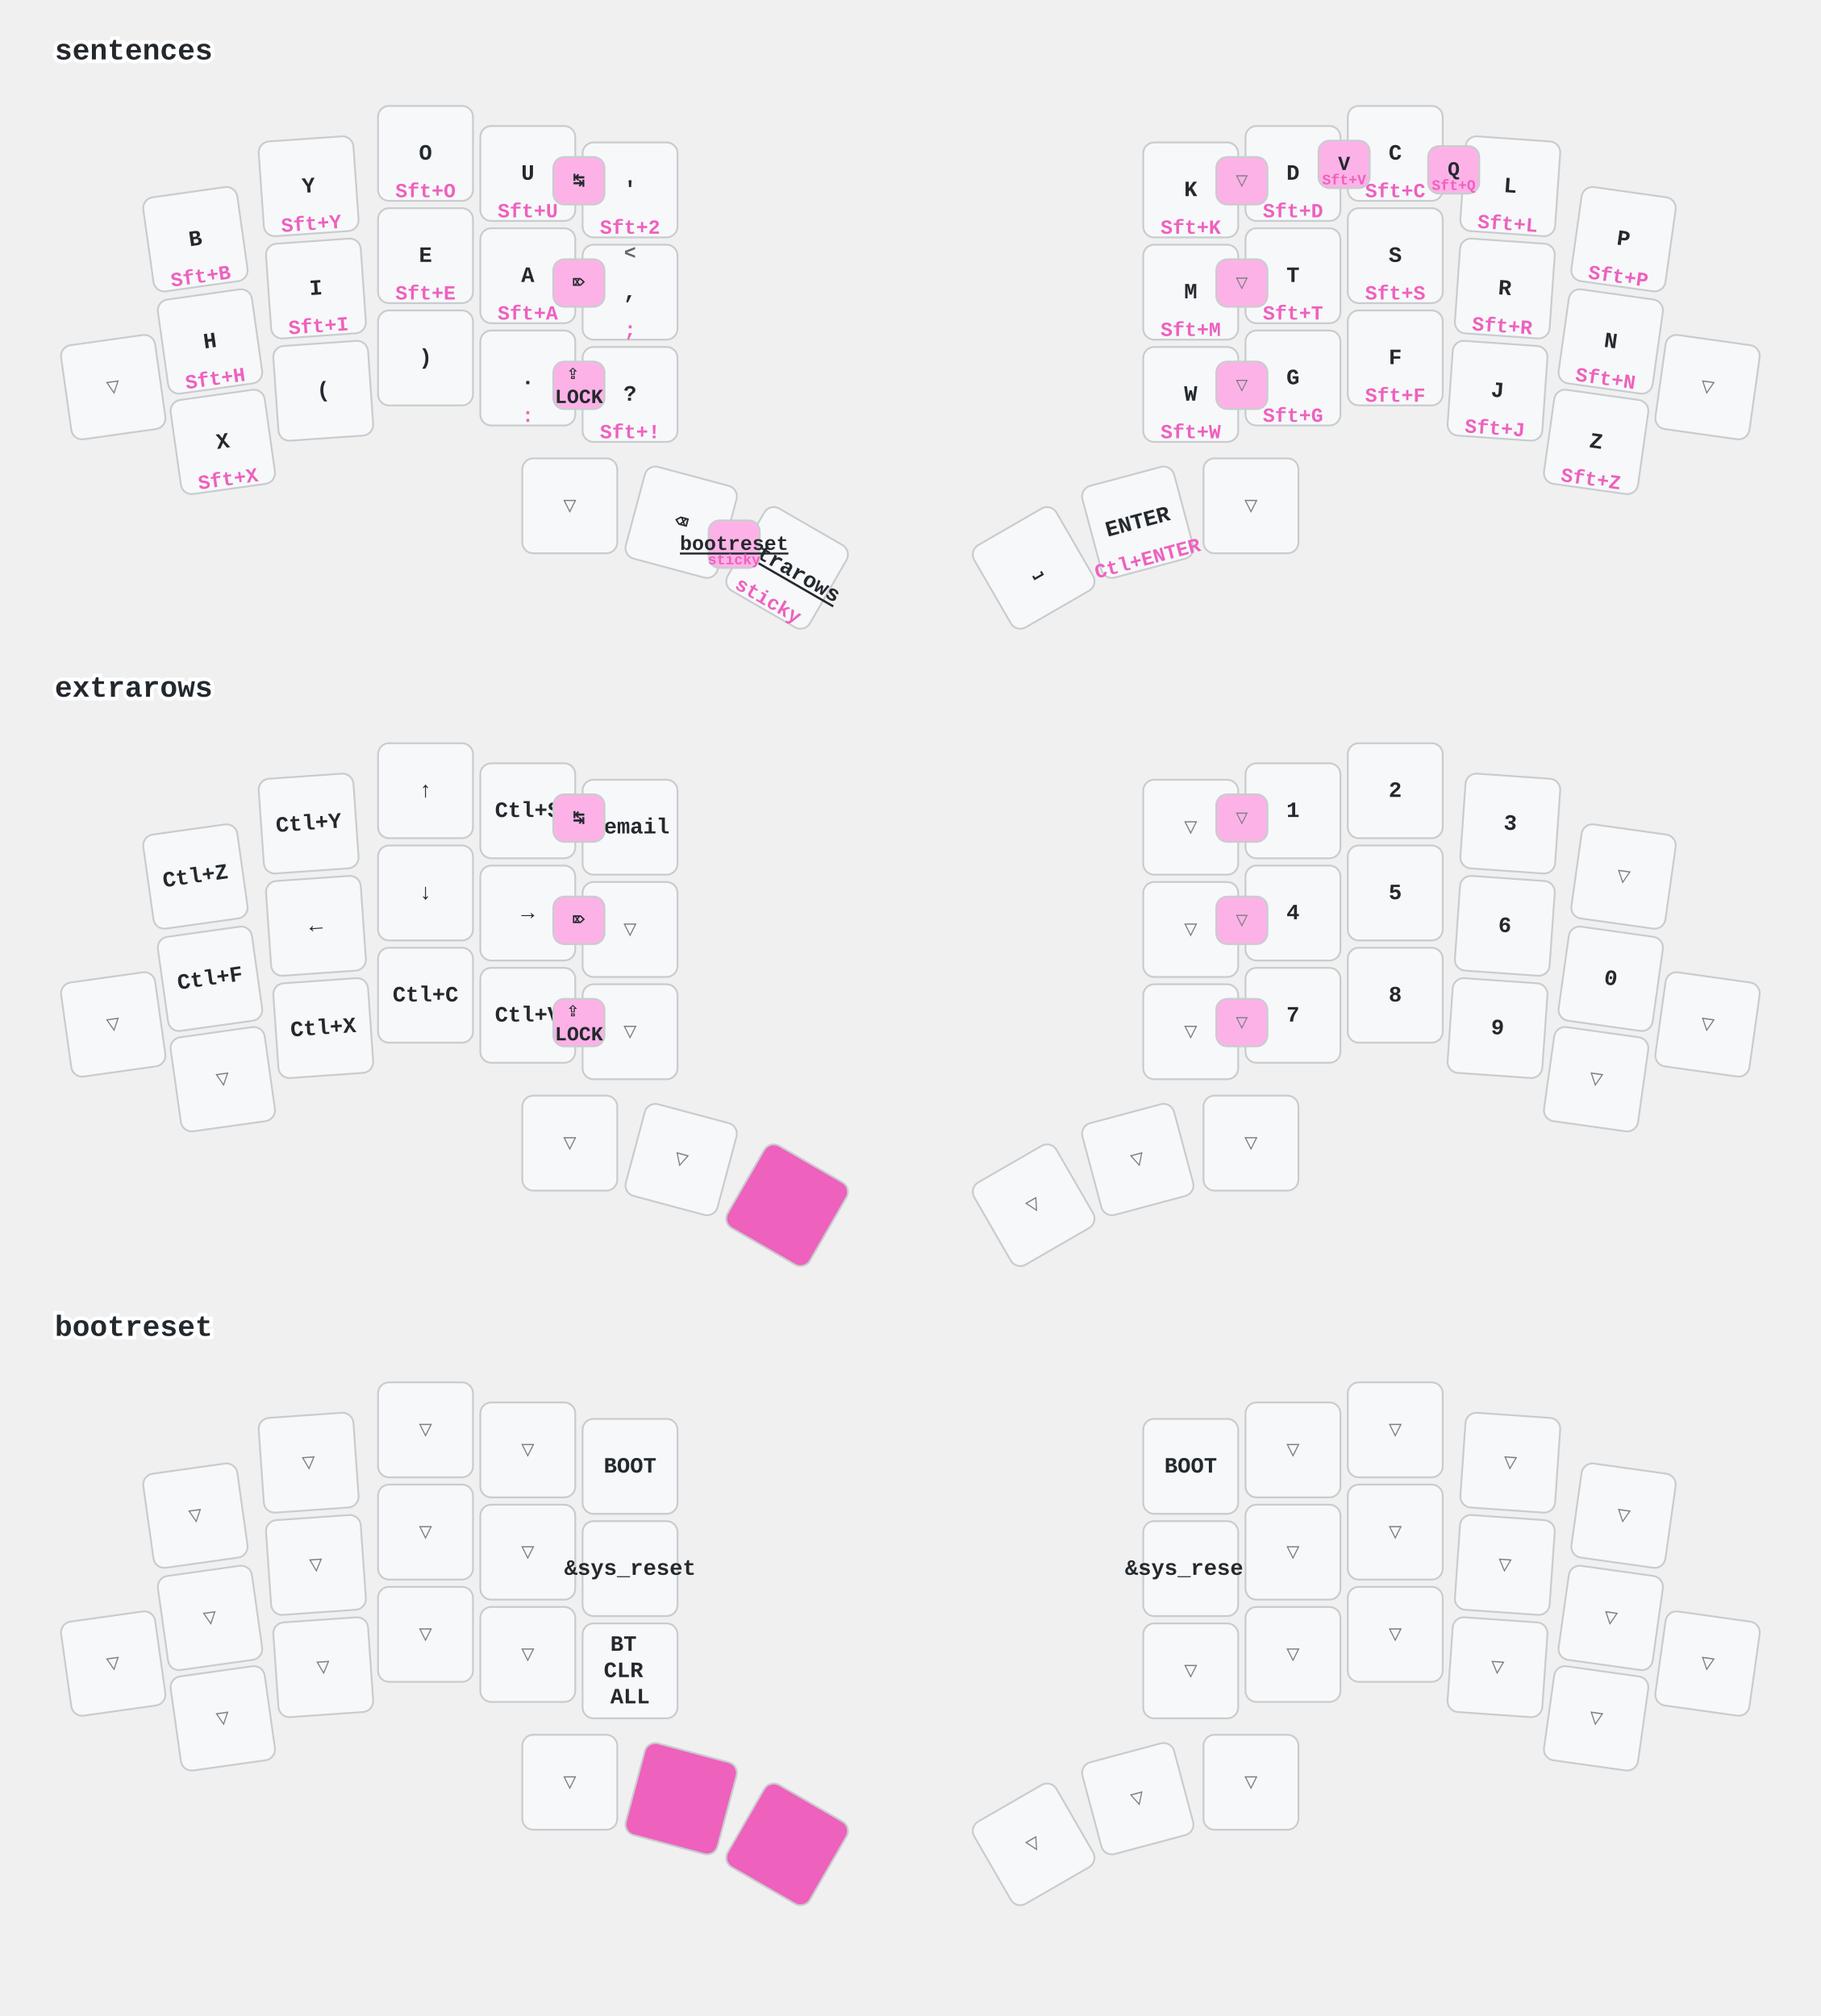
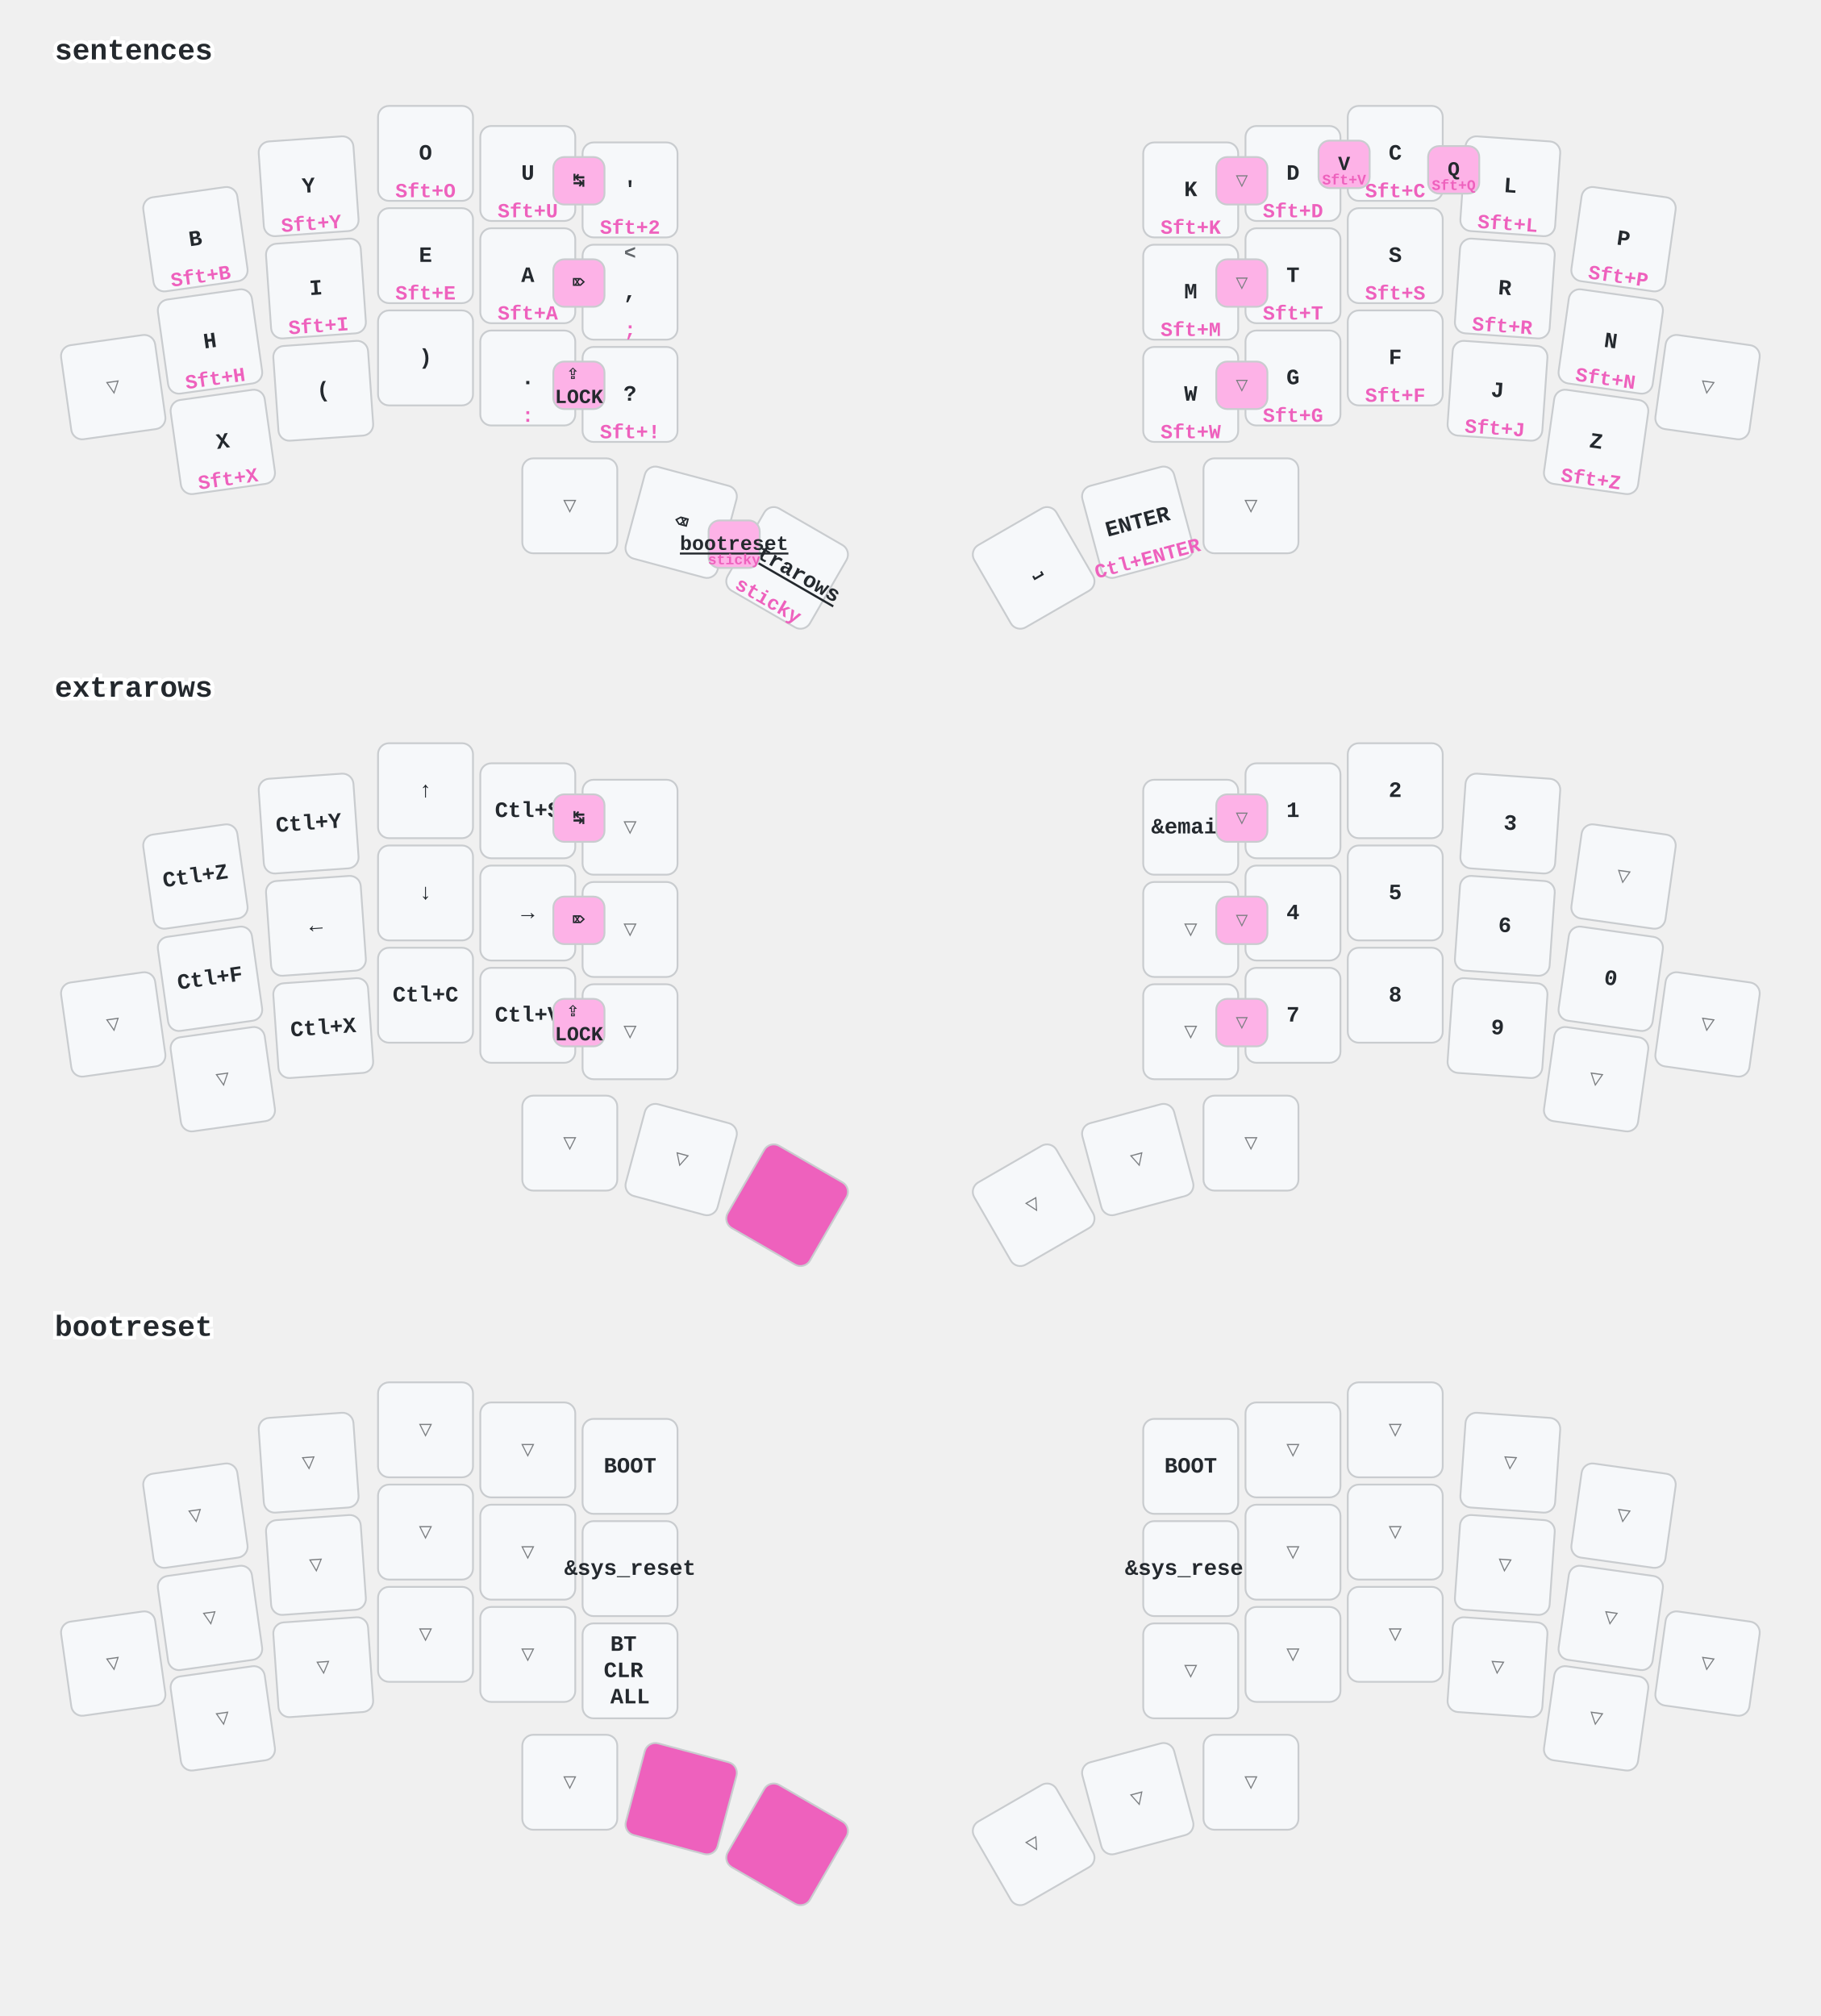
<svg xmlns="http://www.w3.org/2000/svg" width="997" height="1104" viewBox="0 0 997 1104" class="keymap">
  <style>/* inherit to force styles through use tags */
svg path {
    fill: inherit;
}

/* font and background color specifications */
svg.keymap {
    font-family: SFMono-Regular,Consolas,Liberation Mono,Menlo,monospace;
    font-size: 14px;
    font-kerning: normal;
    text-rendering: optimizeLegibility;
    fill: #24292e;
}

/* default key styling */
rect.key {
    fill: #f6f8fa;
}

rect.key, rect.combo {
    stroke: #c9cccf;
    stroke-width: 1;
}

/* default key side styling, only used is draw_key_sides is set */
rect.side {
    filter: brightness(90%);
}

/* color accent for combo boxes */
rect.combo, rect.combo-separate {
    fill: #cdf;
}

/* color accent for held keys */
rect.held, rect.combo.held {
    fill: #fdd;
}

/* color accent for ghost (optional) keys */
rect.ghost, rect.combo.ghost {
    stroke-dasharray: 4, 4;
    stroke-width: 2;
}

text {
    text-anchor: middle;
    dominant-baseline: middle;
}

/* styling for layer labels */
text.label {
    font-weight: bold;
    text-anchor: start;
    stroke: white;
    stroke-width: 4;
    paint-order: stroke;
}

/* styling for optional footer */
text.footer {
    text-anchor: end;
    dominant-baseline: auto;
    stroke: white;
    stroke-width: 4;
    paint-order: stroke;
}

/* styling for combo tap, and key non-tap label text */
text.combo, text.hold, text.shifted, text.left, text.right, text.tl, text.tr, text.bl, text.br {
    font-size: 11px;
}

text.hold, text.bl, text.br {
    text-anchor: middle;
    dominant-baseline: auto;
}

text.shifted, text.tl, text.tr {
    text-anchor: middle;
    dominant-baseline: hanging;
}

text.left, text.tl, text.bl {
    text-anchor: start;
}

text.right, text.tr, text.br {
    text-anchor: end;
}

text.layer-activator {
    text-decoration: underline;
}

/* styling for hold/shifted label text in combo box */
text.combo.hold, text.combo.shifted, text.combo.left, text.combo.right {
    font-size: 8px;
}

/* lighter symbol for transparent keys */
text.trans {
    fill: #7b7e81;
}

/* styling for combo dendrons */
path.combo {
    stroke-width: 1;
    stroke: gray;
    fill: none;
}

/* Start Tabler Icons Cleanup */
/* cannot use height/width with glyphs */
.icon-tabler &gt; path {
    fill: inherit;
    stroke: inherit;
    stroke-width: 2;
}
/* hide tabler's default box */
.icon-tabler &gt; path[stroke="none"][fill="none"] {
    visibility: hidden;
}
/* End Tabler Icons Cleanup */

/* font and background color specifications */
    svg.keymap {
      font-family: Ubuntu Mono, Inconsolata, Consolas, Liberation Mono, Menlo, monospace;
      font-size: 12px;
      font-weight: bold;
      text-rendering: optimizeLegibility;
    }

    /* default key styling */
    rect {
        fill: #f6f8fa;
        stroke: #c9cccf;
        stroke-width: 1;
    }

    /* color accent for combo boxes */
    rect.combo {
        fill: #fdb2e7;
    }

    /* color accent for held keys */
    rect.held, rect.combo.held {
        fill: #ee61bd;
    }

    /* color accent for ghost (optional) keys */
    rect.ghost, rect.combo.ghost {
        fill: #ddd;
    }

    text {
        text-anchor: middle;
        dominant-baseline: middle;
    }

    /* styling for layer labels */
    text.label {
        font-weight: bold;
        font-size: 16px;
        text-anchor: start;
        stroke: white;
        fill: #ee61bd
        stroke-width: 2;
        paint-order: stroke;
    }

    /* styling for combo tap, and key hold/shifted label text */
    text.combo, text.hold, text.shifted {
        font-size: 11px;
    }

    text.hold {
        text-anchor: middle;
        dominant-baseline: auto;
        fill: #ee61bd;
    }

    text.shifted {
        text-anchor: middle;
        dominant-baseline: hanging;
        opacity: 0.7;
    }

    /* styling for hold/shifted label text in combo box */
    text.combo.hold, text.combo.shifted {
        font-size: 8px;
    }

    /* styling for combo dendrons */
    path {
        stroke-width: 1;
        stroke: gray;
        fill: none;
    }
    path.combo {
      stroke-dasharray: 4, 4;
      stroke-opacity: 0.3;
    }
    path.combo {
      stroke-dasharray: 4, 4;
      stroke-opacity: 0.3;
    }</style>
  <g transform="translate(30, 0)" class="layer-sentences">
    <text x="0" y="28" class="label" id="sentences">sentences</text>
    <g transform="translate(0, 56)">
      <g transform="translate(77, 75) rotate(-8.0)" class="key keypos-0">
        <rect rx="6" ry="6" x="-26" y="-26" width="52" height="52" class="key" />
        <text x="0" y="0" class="key tap">B</text>
        <text x="0" y="24" class="key hold">Sft+B</text>
      </g>
      <g transform="translate(139, 46) rotate(-4.0)" class="key keypos-1">
        <rect rx="6" ry="6" x="-26" y="-26" width="52" height="52" class="key" />
        <text x="0" y="0" class="key tap">Y</text>
        <text x="0" y="24" class="key hold">Sft+Y</text>
      </g>
      <g transform="translate(203, 28)" class="key keypos-2">
        <rect rx="6" ry="6" x="-26" y="-26" width="52" height="52" class="key" />
        <text x="0" y="0" class="key tap">O</text>
        <text x="0" y="24" class="key hold">Sft+O</text>
      </g>
      <g transform="translate(259, 39)" class="key keypos-3">
        <rect rx="6" ry="6" x="-26" y="-26" width="52" height="52" class="key" />
        <text x="0" y="0" class="key tap">U</text>
        <text x="0" y="24" class="key hold">Sft+U</text>
      </g>
      <g transform="translate(315, 48)" class="key keypos-4">
        <rect rx="6" ry="6" x="-26" y="-26" width="52" height="52" class="key" />
        <text x="0" y="0" class="key tap">'</text>
        <text x="0" y="24" class="key hold">Sft+2</text>
      </g>
      <g transform="translate(622, 48)" class="key keypos-5">
        <rect rx="6" ry="6" x="-26" y="-26" width="52" height="52" class="key" />
        <text x="0" y="0" class="key tap">K</text>
        <text x="0" y="24" class="key hold">Sft+K</text>
      </g>
      <g transform="translate(678, 39)" class="key keypos-6">
        <rect rx="6" ry="6" x="-26" y="-26" width="52" height="52" class="key" />
        <text x="0" y="0" class="key tap">D</text>
        <text x="0" y="24" class="key hold">Sft+D</text>
      </g>
      <g transform="translate(734, 28)" class="key keypos-7">
        <rect rx="6" ry="6" x="-26" y="-26" width="52" height="52" class="key" />
        <text x="0" y="0" class="key tap">C</text>
        <text x="0" y="24" class="key hold">Sft+C</text>
      </g>
      <g transform="translate(797, 46) rotate(4.0)" class="key keypos-8">
        <rect rx="6" ry="6" x="-26" y="-26" width="52" height="52" class="key" />
        <text x="0" y="0" class="key tap">L</text>
        <text x="0" y="24" class="key hold">Sft+L</text>
      </g>
      <g transform="translate(859, 75) rotate(8.0)" class="key keypos-9">
        <rect rx="6" ry="6" x="-26" y="-26" width="52" height="52" class="key" />
        <text x="0" y="0" class="key tap">P</text>
        <text x="0" y="24" class="key hold">Sft+P</text>
      </g>
      <g transform="translate(32, 156) rotate(-8.0)" class="key trans keypos-10">
        <rect rx="6" ry="6" x="-26" y="-26" width="52" height="52" class="key trans" />
        <text x="0" y="0" class="key trans tap">▽</text>
      </g>
      <g transform="translate(85, 131) rotate(-8.0)" class="key keypos-11">
        <rect rx="6" ry="6" x="-26" y="-26" width="52" height="52" class="key" />
        <text x="0" y="0" class="key tap">H</text>
        <text x="0" y="24" class="key hold">Sft+H</text>
      </g>
      <g transform="translate(143, 102) rotate(-4.0)" class="key keypos-12">
        <rect rx="6" ry="6" x="-26" y="-26" width="52" height="52" class="key" />
        <text x="0" y="0" class="key tap">I</text>
        <text x="0" y="24" class="key hold">Sft+I</text>
      </g>
      <g transform="translate(203, 84)" class="key keypos-13">
        <rect rx="6" ry="6" x="-26" y="-26" width="52" height="52" class="key" />
        <text x="0" y="0" class="key tap">E</text>
        <text x="0" y="24" class="key hold">Sft+E</text>
      </g>
      <g transform="translate(259, 95)" class="key keypos-14">
        <rect rx="6" ry="6" x="-26" y="-26" width="52" height="52" class="key" />
        <text x="0" y="0" class="key tap">A</text>
        <text x="0" y="24" class="key hold">Sft+A</text>
      </g>
      <g transform="translate(315, 104)" class="key keypos-15">
        <rect rx="6" ry="6" x="-26" y="-26" width="52" height="52" class="key" />
        <text x="0" y="0" class="key tap">,</text>
        <text x="0" y="24" class="key hold">;</text>
        <text x="0" y="-24" class="key shifted">&lt;</text>
      </g>
      <g transform="translate(622, 104)" class="key keypos-16">
        <rect rx="6" ry="6" x="-26" y="-26" width="52" height="52" class="key" />
        <text x="0" y="0" class="key tap">M</text>
        <text x="0" y="24" class="key hold">Sft+M</text>
      </g>
      <g transform="translate(678, 95)" class="key keypos-17">
        <rect rx="6" ry="6" x="-26" y="-26" width="52" height="52" class="key" />
        <text x="0" y="0" class="key tap">T</text>
        <text x="0" y="24" class="key hold">Sft+T</text>
      </g>
      <g transform="translate(734, 84)" class="key keypos-18">
        <rect rx="6" ry="6" x="-26" y="-26" width="52" height="52" class="key" />
        <text x="0" y="0" class="key tap">S</text>
        <text x="0" y="24" class="key hold">Sft+S</text>
      </g>
      <g transform="translate(794, 102) rotate(4.0)" class="key keypos-19">
        <rect rx="6" ry="6" x="-26" y="-26" width="52" height="52" class="key" />
        <text x="0" y="0" class="key tap">R</text>
        <text x="0" y="24" class="key hold">Sft+R</text>
      </g>
      <g transform="translate(852, 131) rotate(8.0)" class="key keypos-20">
        <rect rx="6" ry="6" x="-26" y="-26" width="52" height="52" class="key" />
        <text x="0" y="0" class="key tap">N</text>
        <text x="0" y="24" class="key hold">Sft+N</text>
      </g>
      <g transform="translate(905, 156) rotate(8.0)" class="key trans keypos-21">
        <rect rx="6" ry="6" x="-26" y="-26" width="52" height="52" class="key trans" />
        <text x="0" y="0" class="key trans tap">▽</text>
      </g>
      <g transform="translate(92, 186) rotate(-8.0)" class="key keypos-22">
        <rect rx="6" ry="6" x="-26" y="-26" width="52" height="52" class="key" />
        <text x="0" y="0" class="key tap">X</text>
        <text x="0" y="24" class="key hold">Sft+X</text>
      </g>
      <g transform="translate(147, 158) rotate(-4.0)" class="key keypos-23">
        <rect rx="6" ry="6" x="-26" y="-26" width="52" height="52" class="key" />
        <text x="0" y="0" class="key tap">(</text>
      </g>
      <g transform="translate(203, 140)" class="key keypos-24">
        <rect rx="6" ry="6" x="-26" y="-26" width="52" height="52" class="key" />
        <text x="0" y="0" class="key tap">)</text>
      </g>
      <g transform="translate(259, 151)" class="key keypos-25">
        <rect rx="6" ry="6" x="-26" y="-26" width="52" height="52" class="key" />
        <text x="0" y="0" class="key tap">.</text>
        <text x="0" y="24" class="key hold">:</text>
      </g>
      <g transform="translate(315, 160)" class="key keypos-26">
        <rect rx="6" ry="6" x="-26" y="-26" width="52" height="52" class="key" />
        <text x="0" y="0" class="key tap">?</text>
        <text x="0" y="24" class="key hold">Sft+!</text>
      </g>
      <g transform="translate(622, 160)" class="key keypos-27">
        <rect rx="6" ry="6" x="-26" y="-26" width="52" height="52" class="key" />
        <text x="0" y="0" class="key tap">W</text>
        <text x="0" y="24" class="key hold">Sft+W</text>
      </g>
      <g transform="translate(678, 151)" class="key keypos-28">
        <rect rx="6" ry="6" x="-26" y="-26" width="52" height="52" class="key" />
        <text x="0" y="0" class="key tap">G</text>
        <text x="0" y="24" class="key hold">Sft+G</text>
      </g>
      <g transform="translate(734, 140)" class="key keypos-29">
        <rect rx="6" ry="6" x="-26" y="-26" width="52" height="52" class="key" />
        <text x="0" y="0" class="key tap">F</text>
        <text x="0" y="24" class="key hold">Sft+F</text>
      </g>
      <g transform="translate(790, 158) rotate(4.0)" class="key keypos-30">
        <rect rx="6" ry="6" x="-26" y="-26" width="52" height="52" class="key" />
        <text x="0" y="0" class="key tap">J</text>
        <text x="0" y="24" class="key hold">Sft+J</text>
      </g>
      <g transform="translate(844, 186) rotate(8.0)" class="key keypos-31">
        <rect rx="6" ry="6" x="-26" y="-26" width="52" height="52" class="key" />
        <text x="0" y="0" class="key tap">Z</text>
        <text x="0" y="24" class="key hold">Sft+Z</text>
      </g>
      <g transform="translate(282, 221)" class="key trans keypos-32">
        <rect rx="6" ry="6" x="-26" y="-26" width="52" height="52" class="key trans" />
        <text x="0" y="0" class="key trans tap">▽</text>
      </g>
      <g transform="translate(343, 230) rotate(15.0)" class="key keypos-33">
        <rect rx="6" ry="6" x="-26" y="-26" width="52" height="52" class="key" />
        <text x="0" y="0" class="key tap">⌫</text>
      </g>
      <g transform="translate(401, 255) rotate(30.0)" class="key keypos-34">
        <rect rx="6" ry="6" x="-26" y="-26" width="52" height="52" class="key" />
        <a href="#extrarows">
          <text x="0" y="0" class="key tap layer-activator">extrarows</text>
        </a>
        <text x="0" y="24" class="key hold">sticky</text>
      </g>
      <g transform="translate(536, 255) rotate(-30.0)" class="key keypos-35">
        <rect rx="6" ry="6" x="-26" y="-26" width="52" height="52" class="key" />
        <text x="0" y="0" class="key tap">⎵</text>
      </g>
      <g transform="translate(593, 230) rotate(-15.0)" class="key keypos-36">
        <rect rx="6" ry="6" x="-26" y="-26" width="52" height="52" class="key" />
        <text x="0" y="0" class="key tap">ENTER</text>
        <text x="0" y="24" class="key hold">Ctl+ENTER</text>
      </g>
      <g transform="translate(655, 221)" class="key trans keypos-37">
        <rect rx="6" ry="6" x="-26" y="-26" width="52" height="52" class="key trans" />
        <text x="0" y="0" class="key trans tap">▽</text>
      </g>
      <g class="combo combopos-0">
        <rect rx="6" ry="6" x="692" y="21" width="28" height="26" class="combo" />
        <text x="706" y="34" class="combo tap">V</text>
        <text x="706" y="45" class="combo hold">Sft+V</text>
      </g>
      <g class="combo combopos-1">
        <rect rx="6" ry="6" x="752" y="24" width="28" height="26" class="combo" />
        <text x="766" y="37" class="combo tap">Q</text>
        <text x="766" y="48" class="combo hold">Sft+Q</text>
      </g>
      <g class="combo combopos-2">
        <rect rx="6" ry="6" x="358" y="229" width="28" height="26" class="combo" />
        <a href="#bootreset">
          <text x="372" y="242" class="combo tap layer-activator">bootreset</text>
        </a>
        <text x="372" y="253" class="combo hold">sticky</text>
      </g>
      <g class="combo combopos-3">
        <rect rx="6" ry="6" x="273" y="30" width="28" height="26" class="combo" />
        <text x="287" y="43" class="combo tap">↹</text>
      </g>
      <g class="combo combopos-4">
        <rect rx="6" ry="6" x="273" y="86" width="28" height="26" class="combo" />
        <text x="287" y="99" class="combo tap">⌦</text>
      </g>
      <g class="combo combopos-5">
        <rect rx="6" ry="6" x="273" y="142" width="28" height="26" class="combo" />
        <text x="287" y="155" class="combo tap">
          <tspan x="287" dy="-0.6em">⇪</tspan>
          <tspan x="287" dy="1.2em">LOCK</tspan>
        </text>
      </g>
      <g class="combo trans combopos-6">
        <rect rx="6" ry="6" x="636" y="30" width="28" height="26" class="combo trans" />
        <text x="650" y="43" class="combo trans tap">▽</text>
      </g>
      <g class="combo trans combopos-7">
        <rect rx="6" ry="6" x="636" y="86" width="28" height="26" class="combo trans" />
        <text x="650" y="99" class="combo trans tap">▽</text>
      </g>
      <g class="combo trans combopos-8">
        <rect rx="6" ry="6" x="636" y="142" width="28" height="26" class="combo trans" />
        <text x="650" y="155" class="combo trans tap">▽</text>
      </g>
    </g>
  </g>
  <g transform="translate(30, 349)" class="layer-extrarows">
    <text x="0" y="28" class="label" id="extrarows">extrarows</text>
    <g transform="translate(0, 56)">
      <g transform="translate(77, 75) rotate(-8.0)" class="key keypos-0">
        <rect rx="6" ry="6" x="-26" y="-26" width="52" height="52" class="key" />
        <text x="0" y="0" class="key tap">Ctl+Z</text>
      </g>
      <g transform="translate(139, 46) rotate(-4.0)" class="key keypos-1">
        <rect rx="6" ry="6" x="-26" y="-26" width="52" height="52" class="key" />
        <text x="0" y="0" class="key tap">Ctl+Y</text>
      </g>
      <g transform="translate(203, 28)" class="key keypos-2">
        <rect rx="6" ry="6" x="-26" y="-26" width="52" height="52" class="key" />
        <text x="0" y="0" class="key tap">↑</text>
      </g>
      <g transform="translate(259, 39)" class="key keypos-3">
        <rect rx="6" ry="6" x="-26" y="-26" width="52" height="52" class="key" />
        <text x="0" y="0" class="key tap">Ctl+S</text>
      </g>
-       <g transform="translate(315, 48)" class="key keypos-4">
+       <g transform="translate(315, 48)" class="key trans keypos-4">
+         <rect rx="6" ry="6" x="-26" y="-26" width="52" height="52" class="key trans" />
+         <text x="0" y="0" class="key trans tap">▽</text>
+       </g>
+       <g transform="translate(622, 48)" class="key keypos-5">
        <rect rx="6" ry="6" x="-26" y="-26" width="52" height="52" class="key" />
        <text x="0" y="0" class="key tap">&amp;email</text>
-       </g>
-       <g transform="translate(622, 48)" class="key trans keypos-5">
-         <rect rx="6" ry="6" x="-26" y="-26" width="52" height="52" class="key trans" />
-         <text x="0" y="0" class="key trans tap">▽</text>
      </g>
      <g transform="translate(678, 39)" class="key keypos-6">
        <rect rx="6" ry="6" x="-26" y="-26" width="52" height="52" class="key" />
        <text x="0" y="0" class="key tap">1</text>
      </g>
      <g transform="translate(734, 28)" class="key keypos-7">
        <rect rx="6" ry="6" x="-26" y="-26" width="52" height="52" class="key" />
        <text x="0" y="0" class="key tap">2</text>
      </g>
      <g transform="translate(797, 46) rotate(4.0)" class="key keypos-8">
        <rect rx="6" ry="6" x="-26" y="-26" width="52" height="52" class="key" />
        <text x="0" y="0" class="key tap">3</text>
      </g>
      <g transform="translate(859, 75) rotate(8.0)" class="key trans keypos-9">
        <rect rx="6" ry="6" x="-26" y="-26" width="52" height="52" class="key trans" />
        <text x="0" y="0" class="key trans tap">▽</text>
      </g>
      <g transform="translate(32, 156) rotate(-8.0)" class="key trans keypos-10">
        <rect rx="6" ry="6" x="-26" y="-26" width="52" height="52" class="key trans" />
        <text x="0" y="0" class="key trans tap">▽</text>
      </g>
      <g transform="translate(85, 131) rotate(-8.0)" class="key keypos-11">
        <rect rx="6" ry="6" x="-26" y="-26" width="52" height="52" class="key" />
        <text x="0" y="0" class="key tap">Ctl+F</text>
      </g>
      <g transform="translate(143, 102) rotate(-4.0)" class="key keypos-12">
        <rect rx="6" ry="6" x="-26" y="-26" width="52" height="52" class="key" />
        <text x="0" y="0" class="key tap">←</text>
      </g>
      <g transform="translate(203, 84)" class="key keypos-13">
        <rect rx="6" ry="6" x="-26" y="-26" width="52" height="52" class="key" />
        <text x="0" y="0" class="key tap">↓</text>
      </g>
      <g transform="translate(259, 95)" class="key keypos-14">
        <rect rx="6" ry="6" x="-26" y="-26" width="52" height="52" class="key" />
        <text x="0" y="0" class="key tap">→</text>
      </g>
      <g transform="translate(315, 104)" class="key trans keypos-15">
        <rect rx="6" ry="6" x="-26" y="-26" width="52" height="52" class="key trans" />
        <text x="0" y="0" class="key trans tap">▽</text>
      </g>
      <g transform="translate(622, 104)" class="key trans keypos-16">
        <rect rx="6" ry="6" x="-26" y="-26" width="52" height="52" class="key trans" />
        <text x="0" y="0" class="key trans tap">▽</text>
      </g>
      <g transform="translate(678, 95)" class="key keypos-17">
        <rect rx="6" ry="6" x="-26" y="-26" width="52" height="52" class="key" />
        <text x="0" y="0" class="key tap">4</text>
      </g>
      <g transform="translate(734, 84)" class="key keypos-18">
        <rect rx="6" ry="6" x="-26" y="-26" width="52" height="52" class="key" />
        <text x="0" y="0" class="key tap">5</text>
      </g>
      <g transform="translate(794, 102) rotate(4.0)" class="key keypos-19">
        <rect rx="6" ry="6" x="-26" y="-26" width="52" height="52" class="key" />
        <text x="0" y="0" class="key tap">6</text>
      </g>
      <g transform="translate(852, 131) rotate(8.0)" class="key keypos-20">
        <rect rx="6" ry="6" x="-26" y="-26" width="52" height="52" class="key" />
        <text x="0" y="0" class="key tap">0</text>
      </g>
      <g transform="translate(905, 156) rotate(8.0)" class="key trans keypos-21">
        <rect rx="6" ry="6" x="-26" y="-26" width="52" height="52" class="key trans" />
        <text x="0" y="0" class="key trans tap">▽</text>
      </g>
      <g transform="translate(92, 186) rotate(-8.0)" class="key trans keypos-22">
        <rect rx="6" ry="6" x="-26" y="-26" width="52" height="52" class="key trans" />
        <text x="0" y="0" class="key trans tap">▽</text>
      </g>
      <g transform="translate(147, 158) rotate(-4.0)" class="key keypos-23">
        <rect rx="6" ry="6" x="-26" y="-26" width="52" height="52" class="key" />
        <text x="0" y="0" class="key tap">Ctl+X</text>
      </g>
      <g transform="translate(203, 140)" class="key keypos-24">
        <rect rx="6" ry="6" x="-26" y="-26" width="52" height="52" class="key" />
        <text x="0" y="0" class="key tap">Ctl+C</text>
      </g>
      <g transform="translate(259, 151)" class="key keypos-25">
        <rect rx="6" ry="6" x="-26" y="-26" width="52" height="52" class="key" />
        <text x="0" y="0" class="key tap">Ctl+V</text>
      </g>
      <g transform="translate(315, 160)" class="key trans keypos-26">
        <rect rx="6" ry="6" x="-26" y="-26" width="52" height="52" class="key trans" />
        <text x="0" y="0" class="key trans tap">▽</text>
      </g>
      <g transform="translate(622, 160)" class="key trans keypos-27">
        <rect rx="6" ry="6" x="-26" y="-26" width="52" height="52" class="key trans" />
        <text x="0" y="0" class="key trans tap">▽</text>
      </g>
      <g transform="translate(678, 151)" class="key keypos-28">
        <rect rx="6" ry="6" x="-26" y="-26" width="52" height="52" class="key" />
        <text x="0" y="0" class="key tap">7</text>
      </g>
      <g transform="translate(734, 140)" class="key keypos-29">
        <rect rx="6" ry="6" x="-26" y="-26" width="52" height="52" class="key" />
        <text x="0" y="0" class="key tap">8</text>
      </g>
      <g transform="translate(790, 158) rotate(4.0)" class="key keypos-30">
        <rect rx="6" ry="6" x="-26" y="-26" width="52" height="52" class="key" />
        <text x="0" y="0" class="key tap">9</text>
      </g>
      <g transform="translate(844, 186) rotate(8.0)" class="key trans keypos-31">
        <rect rx="6" ry="6" x="-26" y="-26" width="52" height="52" class="key trans" />
        <text x="0" y="0" class="key trans tap">▽</text>
      </g>
      <g transform="translate(282, 221)" class="key trans keypos-32">
        <rect rx="6" ry="6" x="-26" y="-26" width="52" height="52" class="key trans" />
        <text x="0" y="0" class="key trans tap">▽</text>
      </g>
      <g transform="translate(343, 230) rotate(15.0)" class="key trans keypos-33">
        <rect rx="6" ry="6" x="-26" y="-26" width="52" height="52" class="key trans" />
        <text x="0" y="0" class="key trans tap">▽</text>
      </g>
      <g transform="translate(401, 255) rotate(30.0)" class="key held keypos-34">
        <rect rx="6" ry="6" x="-26" y="-26" width="52" height="52" class="key held" />
      </g>
      <g transform="translate(536, 255) rotate(-30.0)" class="key trans keypos-35">
        <rect rx="6" ry="6" x="-26" y="-26" width="52" height="52" class="key trans" />
        <text x="0" y="0" class="key trans tap">▽</text>
      </g>
      <g transform="translate(593, 230) rotate(-15.0)" class="key trans keypos-36">
        <rect rx="6" ry="6" x="-26" y="-26" width="52" height="52" class="key trans" />
        <text x="0" y="0" class="key trans tap">▽</text>
      </g>
      <g transform="translate(655, 221)" class="key trans keypos-37">
        <rect rx="6" ry="6" x="-26" y="-26" width="52" height="52" class="key trans" />
        <text x="0" y="0" class="key trans tap">▽</text>
      </g>
      <g class="combo combopos-0">
        <rect rx="6" ry="6" x="273" y="30" width="28" height="26" class="combo" />
        <text x="287" y="43" class="combo tap">↹</text>
      </g>
      <g class="combo combopos-1">
        <rect rx="6" ry="6" x="273" y="86" width="28" height="26" class="combo" />
        <text x="287" y="99" class="combo tap">⌦</text>
      </g>
      <g class="combo combopos-2">
        <rect rx="6" ry="6" x="273" y="142" width="28" height="26" class="combo" />
        <text x="287" y="155" class="combo tap">
          <tspan x="287" dy="-0.6em">⇪</tspan>
          <tspan x="287" dy="1.2em">LOCK</tspan>
        </text>
      </g>
      <g class="combo trans combopos-3">
        <rect rx="6" ry="6" x="636" y="30" width="28" height="26" class="combo trans" />
        <text x="650" y="43" class="combo trans tap">▽</text>
      </g>
      <g class="combo trans combopos-4">
        <rect rx="6" ry="6" x="636" y="86" width="28" height="26" class="combo trans" />
        <text x="650" y="99" class="combo trans tap">▽</text>
      </g>
      <g class="combo trans combopos-5">
        <rect rx="6" ry="6" x="636" y="142" width="28" height="26" class="combo trans" />
        <text x="650" y="155" class="combo trans tap">▽</text>
      </g>
    </g>
  </g>
  <g transform="translate(30, 699)" class="layer-bootreset">
    <text x="0" y="28" class="label" id="bootreset">bootreset</text>
    <g transform="translate(0, 56)">
      <g transform="translate(77, 75) rotate(-8.0)" class="key trans keypos-0">
        <rect rx="6" ry="6" x="-26" y="-26" width="52" height="52" class="key trans" />
        <text x="0" y="0" class="key trans tap">▽</text>
      </g>
      <g transform="translate(139, 46) rotate(-4.0)" class="key trans keypos-1">
        <rect rx="6" ry="6" x="-26" y="-26" width="52" height="52" class="key trans" />
        <text x="0" y="0" class="key trans tap">▽</text>
      </g>
      <g transform="translate(203, 28)" class="key trans keypos-2">
        <rect rx="6" ry="6" x="-26" y="-26" width="52" height="52" class="key trans" />
        <text x="0" y="0" class="key trans tap">▽</text>
      </g>
      <g transform="translate(259, 39)" class="key trans keypos-3">
        <rect rx="6" ry="6" x="-26" y="-26" width="52" height="52" class="key trans" />
        <text x="0" y="0" class="key trans tap">▽</text>
      </g>
      <g transform="translate(315, 48)" class="key keypos-4">
        <rect rx="6" ry="6" x="-26" y="-26" width="52" height="52" class="key" />
        <text x="0" y="0" class="key tap">BOOT</text>
      </g>
      <g transform="translate(622, 48)" class="key keypos-5">
        <rect rx="6" ry="6" x="-26" y="-26" width="52" height="52" class="key" />
        <text x="0" y="0" class="key tap">BOOT</text>
      </g>
      <g transform="translate(678, 39)" class="key trans keypos-6">
        <rect rx="6" ry="6" x="-26" y="-26" width="52" height="52" class="key trans" />
        <text x="0" y="0" class="key trans tap">▽</text>
      </g>
      <g transform="translate(734, 28)" class="key trans keypos-7">
        <rect rx="6" ry="6" x="-26" y="-26" width="52" height="52" class="key trans" />
        <text x="0" y="0" class="key trans tap">▽</text>
      </g>
      <g transform="translate(797, 46) rotate(4.0)" class="key trans keypos-8">
        <rect rx="6" ry="6" x="-26" y="-26" width="52" height="52" class="key trans" />
        <text x="0" y="0" class="key trans tap">▽</text>
      </g>
      <g transform="translate(859, 75) rotate(8.0)" class="key trans keypos-9">
        <rect rx="6" ry="6" x="-26" y="-26" width="52" height="52" class="key trans" />
        <text x="0" y="0" class="key trans tap">▽</text>
      </g>
      <g transform="translate(32, 156) rotate(-8.0)" class="key trans keypos-10">
        <rect rx="6" ry="6" x="-26" y="-26" width="52" height="52" class="key trans" />
        <text x="0" y="0" class="key trans tap">▽</text>
      </g>
      <g transform="translate(85, 131) rotate(-8.0)" class="key trans keypos-11">
        <rect rx="6" ry="6" x="-26" y="-26" width="52" height="52" class="key trans" />
        <text x="0" y="0" class="key trans tap">▽</text>
      </g>
      <g transform="translate(143, 102) rotate(-4.0)" class="key trans keypos-12">
        <rect rx="6" ry="6" x="-26" y="-26" width="52" height="52" class="key trans" />
        <text x="0" y="0" class="key trans tap">▽</text>
      </g>
      <g transform="translate(203, 84)" class="key trans keypos-13">
        <rect rx="6" ry="6" x="-26" y="-26" width="52" height="52" class="key trans" />
        <text x="0" y="0" class="key trans tap">▽</text>
      </g>
      <g transform="translate(259, 95)" class="key trans keypos-14">
        <rect rx="6" ry="6" x="-26" y="-26" width="52" height="52" class="key trans" />
        <text x="0" y="0" class="key trans tap">▽</text>
      </g>
      <g transform="translate(315, 104)" class="key keypos-15">
        <rect rx="6" ry="6" x="-26" y="-26" width="52" height="52" class="key" />
        <text x="0" y="0" class="key tap">&amp;sys_reset</text>
      </g>
      <g transform="translate(622, 104)" class="key keypos-16">
        <rect rx="6" ry="6" x="-26" y="-26" width="52" height="52" class="key" />
        <text x="0" y="0" class="key tap">&amp;sys_reset</text>
      </g>
      <g transform="translate(678, 95)" class="key trans keypos-17">
        <rect rx="6" ry="6" x="-26" y="-26" width="52" height="52" class="key trans" />
        <text x="0" y="0" class="key trans tap">▽</text>
      </g>
      <g transform="translate(734, 84)" class="key trans keypos-18">
        <rect rx="6" ry="6" x="-26" y="-26" width="52" height="52" class="key trans" />
        <text x="0" y="0" class="key trans tap">▽</text>
      </g>
      <g transform="translate(794, 102) rotate(4.0)" class="key trans keypos-19">
        <rect rx="6" ry="6" x="-26" y="-26" width="52" height="52" class="key trans" />
        <text x="0" y="0" class="key trans tap">▽</text>
      </g>
      <g transform="translate(852, 131) rotate(8.0)" class="key trans keypos-20">
        <rect rx="6" ry="6" x="-26" y="-26" width="52" height="52" class="key trans" />
        <text x="0" y="0" class="key trans tap">▽</text>
      </g>
      <g transform="translate(905, 156) rotate(8.0)" class="key trans keypos-21">
        <rect rx="6" ry="6" x="-26" y="-26" width="52" height="52" class="key trans" />
        <text x="0" y="0" class="key trans tap">▽</text>
      </g>
      <g transform="translate(92, 186) rotate(-8.0)" class="key trans keypos-22">
        <rect rx="6" ry="6" x="-26" y="-26" width="52" height="52" class="key trans" />
        <text x="0" y="0" class="key trans tap">▽</text>
      </g>
      <g transform="translate(147, 158) rotate(-4.0)" class="key trans keypos-23">
        <rect rx="6" ry="6" x="-26" y="-26" width="52" height="52" class="key trans" />
        <text x="0" y="0" class="key trans tap">▽</text>
      </g>
      <g transform="translate(203, 140)" class="key trans keypos-24">
        <rect rx="6" ry="6" x="-26" y="-26" width="52" height="52" class="key trans" />
        <text x="0" y="0" class="key trans tap">▽</text>
      </g>
      <g transform="translate(259, 151)" class="key trans keypos-25">
        <rect rx="6" ry="6" x="-26" y="-26" width="52" height="52" class="key trans" />
        <text x="0" y="0" class="key trans tap">▽</text>
      </g>
      <g transform="translate(315, 160)" class="key keypos-26">
        <rect rx="6" ry="6" x="-26" y="-26" width="52" height="52" class="key" />
        <text x="0" y="0" class="key tap">
          <tspan x="0" dy="-1.2em">BT</tspan>
          <tspan x="0" dy="1.2em">CLR</tspan>
          <tspan x="0" dy="1.2em">ALL</tspan>
        </text>
      </g>
      <g transform="translate(622, 160)" class="key trans keypos-27">
        <rect rx="6" ry="6" x="-26" y="-26" width="52" height="52" class="key trans" />
        <text x="0" y="0" class="key trans tap">▽</text>
      </g>
      <g transform="translate(678, 151)" class="key trans keypos-28">
        <rect rx="6" ry="6" x="-26" y="-26" width="52" height="52" class="key trans" />
        <text x="0" y="0" class="key trans tap">▽</text>
      </g>
      <g transform="translate(734, 140)" class="key trans keypos-29">
        <rect rx="6" ry="6" x="-26" y="-26" width="52" height="52" class="key trans" />
        <text x="0" y="0" class="key trans tap">▽</text>
      </g>
      <g transform="translate(790, 158) rotate(4.0)" class="key trans keypos-30">
        <rect rx="6" ry="6" x="-26" y="-26" width="52" height="52" class="key trans" />
        <text x="0" y="0" class="key trans tap">▽</text>
      </g>
      <g transform="translate(844, 186) rotate(8.0)" class="key trans keypos-31">
        <rect rx="6" ry="6" x="-26" y="-26" width="52" height="52" class="key trans" />
        <text x="0" y="0" class="key trans tap">▽</text>
      </g>
      <g transform="translate(282, 221)" class="key trans keypos-32">
        <rect rx="6" ry="6" x="-26" y="-26" width="52" height="52" class="key trans" />
        <text x="0" y="0" class="key trans tap">▽</text>
      </g>
      <g transform="translate(343, 230) rotate(15.0)" class="key held keypos-33">
        <rect rx="6" ry="6" x="-26" y="-26" width="52" height="52" class="key held" />
      </g>
      <g transform="translate(401, 255) rotate(30.0)" class="key held keypos-34">
        <rect rx="6" ry="6" x="-26" y="-26" width="52" height="52" class="key held" />
      </g>
      <g transform="translate(536, 255) rotate(-30.0)" class="key trans keypos-35">
        <rect rx="6" ry="6" x="-26" y="-26" width="52" height="52" class="key trans" />
        <text x="0" y="0" class="key trans tap">▽</text>
      </g>
      <g transform="translate(593, 230) rotate(-15.0)" class="key trans keypos-36">
        <rect rx="6" ry="6" x="-26" y="-26" width="52" height="52" class="key trans" />
        <text x="0" y="0" class="key trans tap">▽</text>
      </g>
      <g transform="translate(655, 221)" class="key trans keypos-37">
        <rect rx="6" ry="6" x="-26" y="-26" width="52" height="52" class="key trans" />
        <text x="0" y="0" class="key trans tap">▽</text>
      </g>
    </g>
  </g>
</svg>
